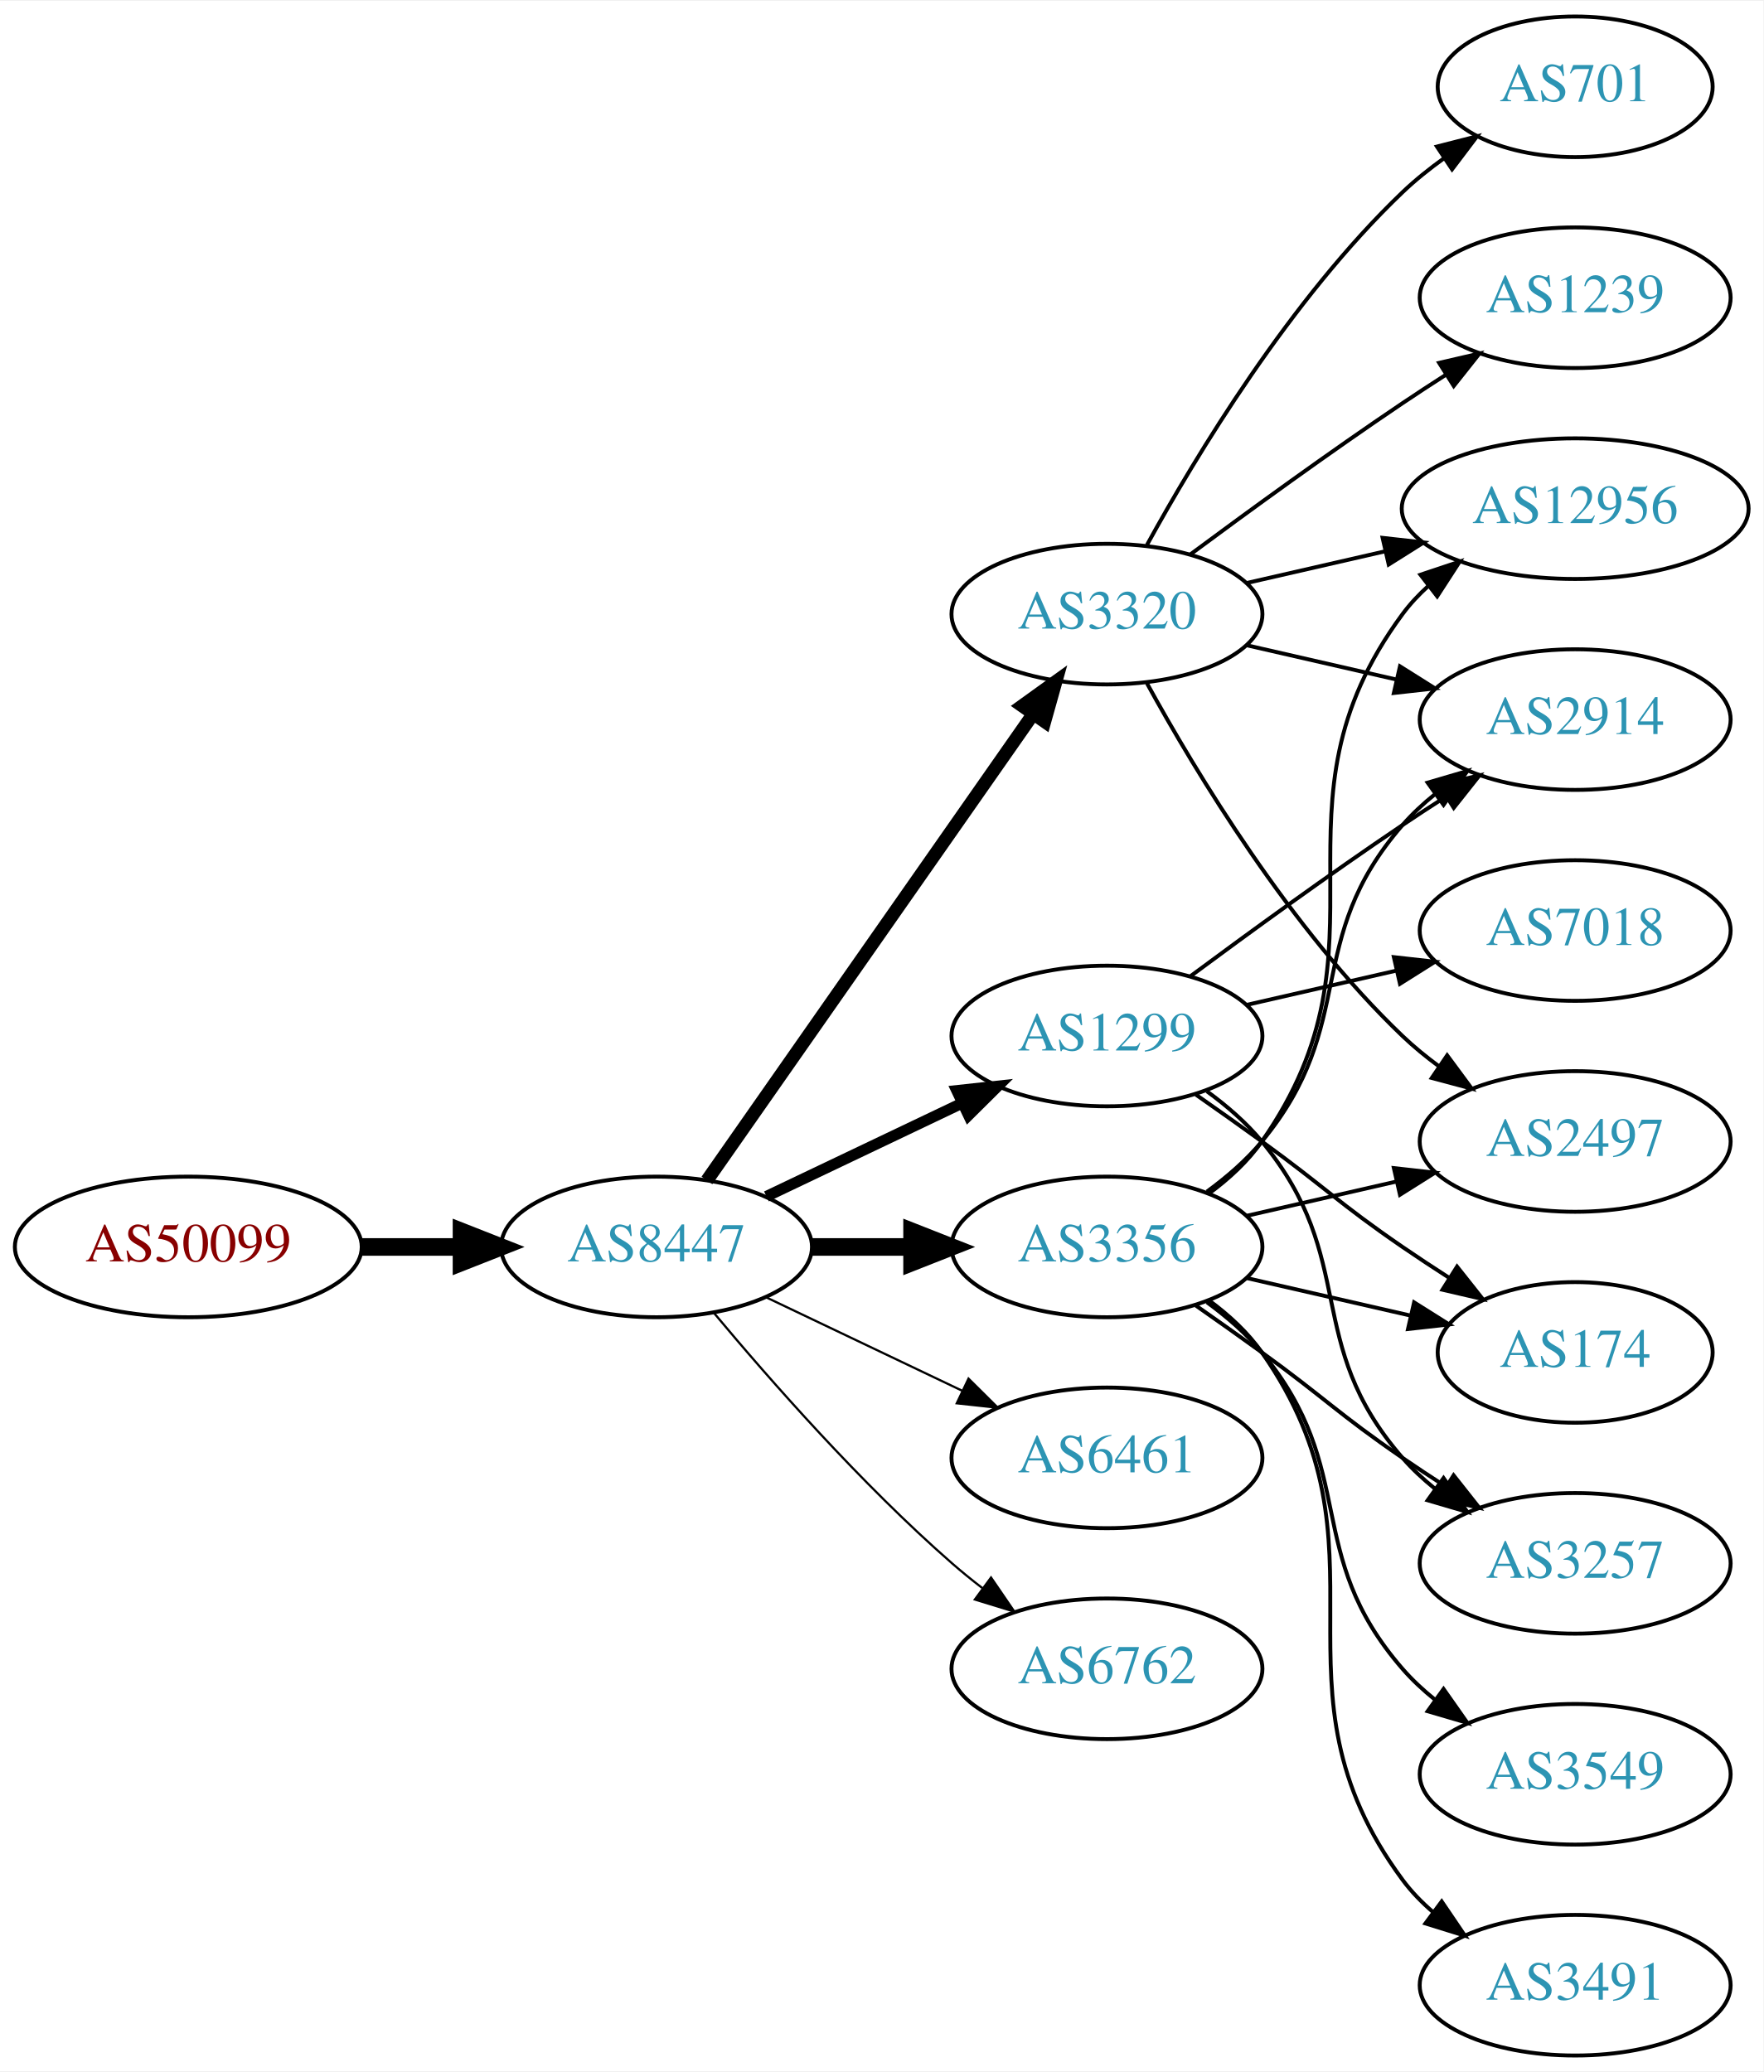
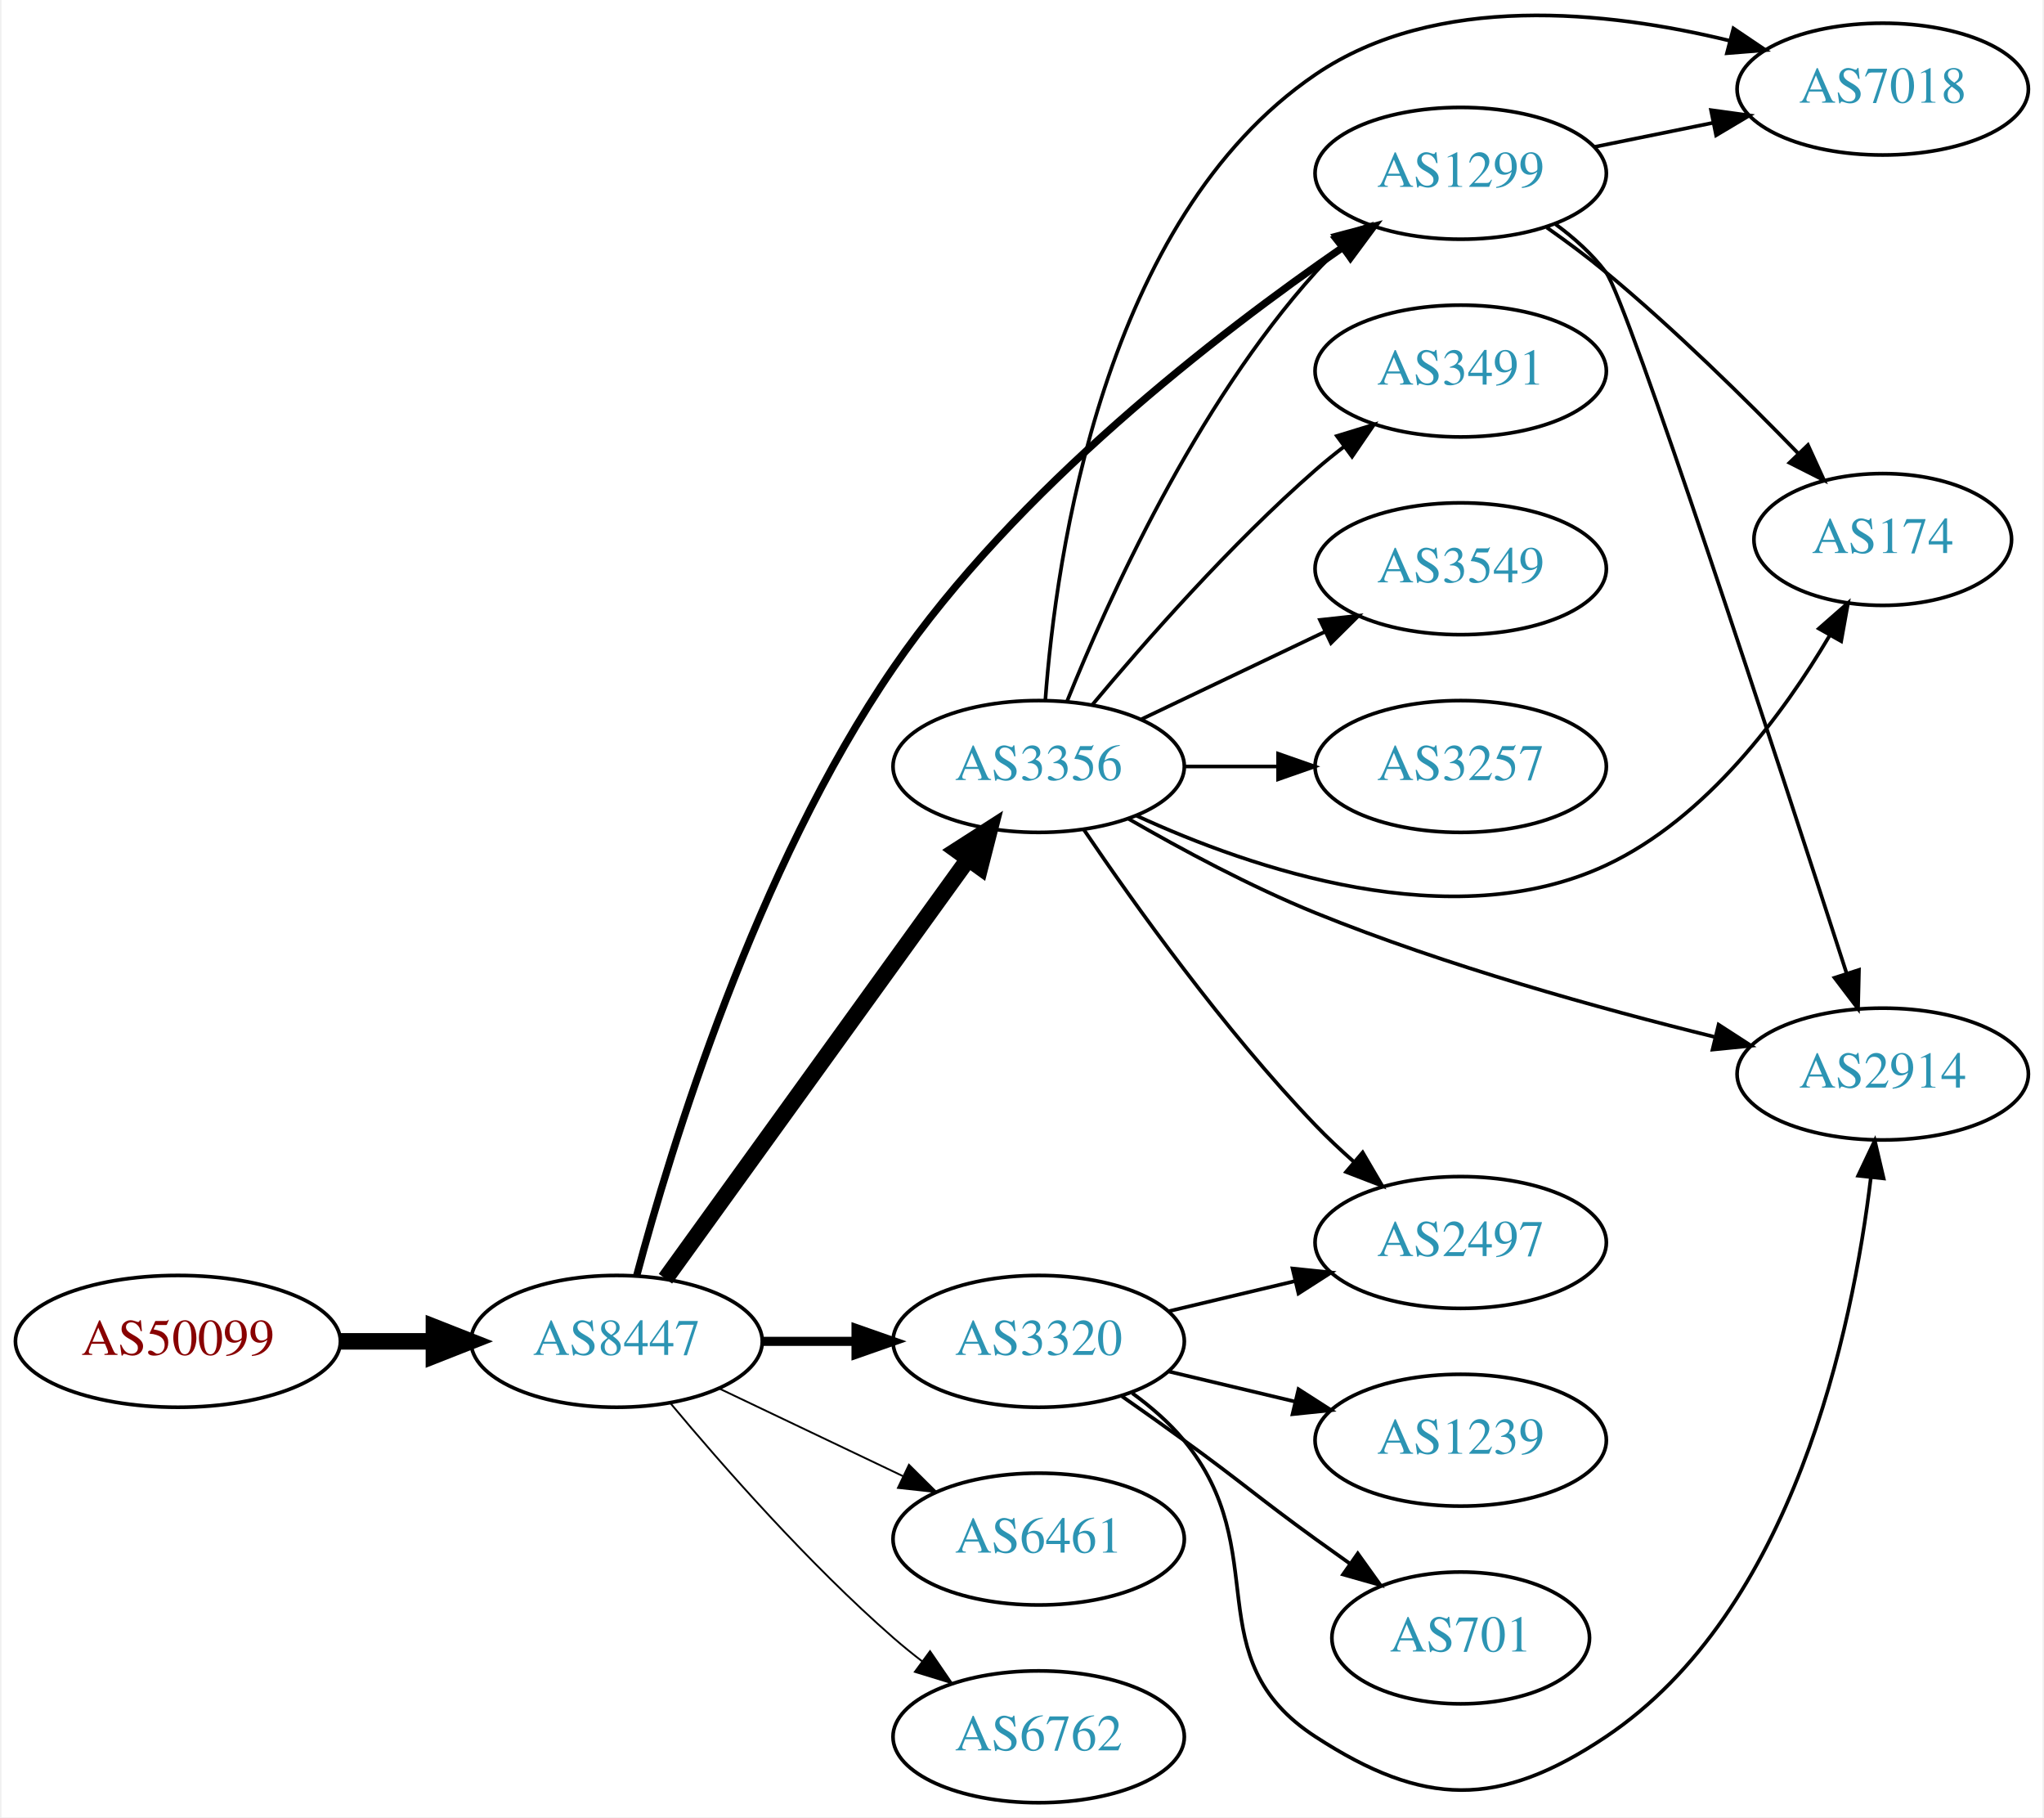
- <svg xmlns="http://www.w3.org/2000/svg" xmlns:xlink="http://www.w3.org/1999/xlink" width="451pt" height="530pt" viewBox="0.00 0.00 451.37 530.00">
-   <g id="graph0" class="graph" transform="scale(1 1) rotate(0) translate(4 526)">
-     <polygon fill="white" stroke="none" points="-4,4 -4,-526 447.37,-526 447.37,4 -4,4" />
+ <svg xmlns="http://www.w3.org/2000/svg" xmlns:xlink="http://www.w3.org/1999/xlink" width="558pt" height="496pt" viewBox="0.00 0.00 557.56 496.34">
+   <g id="graph0" class="graph" transform="scale(1 1) rotate(0) translate(4 492.336)">
+     <polygon fill="white" stroke="none" points="-4,4 -4,-492.336 553.564,-492.336 553.564,4 -4,4" />
    <g id="node1" class="node">
      <g id="a_node1">
        <a xlink:href="/asn/50099" xlink:title="AS50099 ~ Volkskreditbank AG [AT]">
-           <ellipse fill="#ffffff" stroke="black" cx="44.196" cy="-207" rx="44.393" ry="18" />
-           <text text-anchor="middle" x="44.196" y="-203.3" font-family="Times,serif" font-size="14.00" fill="#880000">AS50099</text>
+           <ellipse fill="#ffffff" stroke="black" cx="44.196" cy="-126" rx="44.393" ry="18" />
+           <text text-anchor="middle" x="44.196" y="-122.3" font-family="Times,serif" font-size="14.00" fill="#880000">AS50099</text>
        </a>
      </g>
    </g>
    <g id="node2" class="node">
      <g id="a_node2">
        <a xlink:href="/asn/8447" xlink:title="AS8447 ~ A1 Telekom Austria AG [AT]">
-           <ellipse fill="#ffffff" stroke="black" cx="164.039" cy="-207" rx="39.794" ry="18" />
-           <text text-anchor="middle" x="164.039" y="-203.3" font-family="Times,serif" font-size="14.00" fill="#2c94b3">AS8447</text>
+           <ellipse fill="#ffffff" stroke="black" cx="164.039" cy="-126" rx="39.794" ry="18" />
+           <text text-anchor="middle" x="164.039" y="-122.3" font-family="Times,serif" font-size="14.00" fill="#2c94b3">AS8447</text>
        </a>
      </g>
    </g>
    <g id="edge1" class="edge">
-       <path fill="none" stroke="black" stroke-width="4.5" d="M88.407,-207C96.72,-207 105.482,-207 113.965,-207" />
-       <polygon fill="black" stroke="black" stroke-width="4.5" points="114.123,-210.938 124.123,-207 114.123,-203.063 114.123,-210.938" />
+       <path fill="none" stroke="black" stroke-width="4.5" d="M88.407,-126C96.72,-126 105.482,-126 113.965,-126" />
+       <polygon fill="black" stroke="black" stroke-width="4.5" points="114.123,-129.938 124.123,-126 114.123,-122.063 114.123,-129.938" />
    </g>
    <g id="node3" class="node">
      <g id="a_node3">
-         <a xlink:href="/asn/3356" xlink:title="AS3356 ~ Level 3 Parent, LLC [US]">
-           <ellipse fill="#ffffff" stroke="black" cx="279.332" cy="-207" rx="39.794" ry="18" />
-           <text text-anchor="middle" x="279.332" y="-203.3" font-family="Times,serif" font-size="14.00" fill="#2c94b3">AS3356</text>
+         <a xlink:href="/asn/1299" xlink:title="AS1299 ~ Telia Carrier [EU]">
+           <ellipse fill="#ffffff" stroke="black" cx="394.625" cy="-445" rx="39.794" ry="18" />
+           <text text-anchor="middle" x="394.625" y="-441.3" font-family="Times,serif" font-size="14.00" fill="#2c94b3">AS1299</text>
        </a>
      </g>
    </g>
    <g id="edge2" class="edge">
-       <path fill="none" stroke="black" stroke-width="4.5" d="M203.711,-207C211.914,-207 220.678,-207 229.21,-207" />
-       <polygon fill="black" stroke="black" stroke-width="4.5" points="229.449,-210.938 239.449,-207 229.449,-203.063 229.449,-210.938" />
+       <path fill="none" stroke="black" stroke-width="2" d="M169.533,-143.981C178.721,-178.424 202.023,-255.153 239.685,-310 273.167,-358.76 328.161,-401.169 362.556,-424.883" />
+       <polygon fill="black" stroke="black" stroke-width="2" points="360.592,-427.779 370.831,-430.501 364.524,-421.988 360.592,-427.779" />
    </g>
    <g id="node4" class="node">
      <g id="a_node4">
-         <a xlink:href="/asn/3320" xlink:title="AS3320 ~ DTAG [DE]">
-           <ellipse fill="#ffffff" stroke="black" cx="279.332" cy="-369" rx="39.794" ry="18" />
-           <text text-anchor="middle" x="279.332" y="-365.3" font-family="Times,serif" font-size="14.00" fill="#2c94b3">AS3320</text>
+         <a xlink:href="/asn/3356" xlink:title="AS3356 ~ Level 3 Parent, LLC [US]">
+           <ellipse fill="#ffffff" stroke="black" cx="279.332" cy="-283" rx="39.794" ry="18" />
+           <text text-anchor="middle" x="279.332" y="-279.3" font-family="Times,serif" font-size="14.00" fill="#2c94b3">AS3356</text>
        </a>
      </g>
    </g>
    <g id="edge3" class="edge">
-       <path fill="none" stroke="black" stroke-width="3.375" d="M176.949,-224.031C196.871,-252.517 237.06,-309.985 260.41,-343.374" />
-       <polygon fill="black" stroke="black" stroke-width="3.375" points="257.641,-345.521 266.24,-351.71 263.377,-341.509 257.641,-345.521" />
+       <path fill="none" stroke="black" stroke-width="4.5" d="M177.379,-143.101C197.299,-170.706 236.653,-225.242 259.905,-257.465" />
+       <polygon fill="black" stroke="black" stroke-width="4.5" points="256.962,-260.115 266.007,-265.92 263.348,-255.507 256.962,-260.115" />
    </g>
    <g id="node5" class="node">
      <g id="a_node5">
-         <a xlink:href="/asn/1299" xlink:title="AS1299 ~ Telia Carrier [EU]">
-           <ellipse fill="#ffffff" stroke="black" cx="279.332" cy="-261" rx="39.794" ry="18" />
-           <text text-anchor="middle" x="279.332" y="-257.3" font-family="Times,serif" font-size="14.00" fill="#2c94b3">AS1299</text>
+         <a xlink:href="/asn/6461" xlink:title="AS6461 ~ Zayo Bandwidth [US]">
+           <ellipse fill="#ffffff" stroke="black" cx="279.332" cy="-72" rx="39.794" ry="18" />
+           <text text-anchor="middle" x="279.332" y="-68.3" font-family="Times,serif" font-size="14.00" fill="#2c94b3">AS6461</text>
        </a>
      </g>
    </g>
    <g id="edge4" class="edge">
-       <path fill="none" stroke="black" stroke-width="2.812" d="M192.175,-219.934C207.169,-227.081 225.99,-236.052 242.213,-243.785" />
-       <polygon fill="black" stroke="black" stroke-width="2.812" points="240.884,-247.028 251.417,-248.171 243.895,-240.709 240.884,-247.028" />
+       <path fill="none" stroke="black" stroke-width="0.5" d="M192.175,-113.066C207.169,-105.919 225.99,-96.948 242.213,-89.215" />
+       <polygon fill="black" stroke="black" stroke-width="0.5" points="243.895,-92.291 251.417,-84.829 240.884,-85.972 243.895,-92.291" />
    </g>
    <g id="node6" class="node">
      <g id="a_node6">
-         <a xlink:href="/asn/6461" xlink:title="AS6461 ~ Zayo Bandwidth [US]">
-           <ellipse fill="#ffffff" stroke="black" cx="279.332" cy="-153" rx="39.794" ry="18" />
-           <text text-anchor="middle" x="279.332" y="-149.3" font-family="Times,serif" font-size="14.00" fill="#2c94b3">AS6461</text>
+         <a xlink:href="/asn/3320" xlink:title="AS3320 ~ DTAG [DE]">
+           <ellipse fill="#ffffff" stroke="black" cx="279.332" cy="-126" rx="39.794" ry="18" />
+           <text text-anchor="middle" x="279.332" y="-122.3" font-family="Times,serif" font-size="14.00" fill="#2c94b3">AS3320</text>
        </a>
      </g>
    </g>
    <g id="edge5" class="edge">
-       <path fill="none" stroke="black" stroke-width="0.562" d="M192.175,-194.066C207.169,-186.919 225.99,-177.948 242.213,-170.215" />
-       <polygon fill="black" stroke="black" stroke-width="0.562" points="243.895,-173.291 251.417,-165.829 240.884,-166.972 243.895,-173.291" />
+       <path fill="none" stroke="black" stroke-width="2.5" d="M203.711,-126C211.914,-126 220.678,-126 229.21,-126" />
+       <polygon fill="black" stroke="black" stroke-width="2.5" points="229.449,-129.5 239.449,-126 229.449,-122.5 229.449,-129.5" />
    </g>
    <g id="node7" class="node">
      <g id="a_node7">
        <a xlink:href="/asn/6762" xlink:title="AS6762 ~ TELECOM ITALIA SPARKLE S.p.A. [IT]">
-           <ellipse fill="#ffffff" stroke="black" cx="279.332" cy="-99" rx="39.794" ry="18" />
-           <text text-anchor="middle" x="279.332" y="-95.3" font-family="Times,serif" font-size="14.00" fill="#2c94b3">AS6762</text>
+           <ellipse fill="#ffffff" stroke="black" cx="279.332" cy="-18" rx="39.794" ry="18" />
+           <text text-anchor="middle" x="279.332" y="-14.3" font-family="Times,serif" font-size="14.00" fill="#2c94b3">AS6762</text>
        </a>
      </g>
    </g>
    <g id="edge6" class="edge">
-       <path fill="none" stroke="black" stroke-width="0.562" d="M178.669,-190.183C192.951,-173.071 216.498,-146.255 239.685,-126 242.151,-123.846 244.789,-121.706 247.487,-119.628" />
-       <polygon fill="black" stroke="black" stroke-width="0.562" points="249.66,-122.375 255.641,-113.63 245.512,-116.736 249.66,-122.375" />
+       <path fill="none" stroke="black" stroke-width="0.5" d="M178.669,-109.183C192.951,-92.071 216.498,-65.255 239.685,-45 242.151,-42.846 244.789,-40.706 247.487,-38.628" />
+       <polygon fill="black" stroke="black" stroke-width="0.5" points="249.66,-41.375 255.641,-32.63 245.512,-35.736 249.66,-41.375" />
+     </g>
+     <g id="node8" class="node">
+       <g id="a_node8">
+         <a xlink:href="/asn/2914" xlink:title="AS2914 ~ NTT America, Inc. [US]">
+           <ellipse fill="#ffffff" stroke="black" cx="509.918" cy="-199" rx="39.794" ry="18" />
+           <text text-anchor="middle" x="509.918" y="-195.3" font-family="Times,serif" font-size="14.00" fill="#2c94b3">AS2914</text>
+         </a>
+       </g>
+     </g>
+     <g id="edge7" class="edge">
+       <path fill="none" stroke="black" d="M420.53,-431.1C425.608,-427.371 430.533,-422.972 434.271,-418 440.237,-410.066 481.505,-283.782 499.994,-226.67" />
+       <polygon fill="black" stroke="black" points="503.421,-227.447 503.167,-216.855 496.76,-225.294 503.421,-227.447" />
    </g>
    <g id="node9" class="node">
      <g id="a_node9">
-         <a xlink:href="/asn/12956" xlink:title="AS12956 ~ TELXIUS [ES]">
-           <ellipse fill="#ffffff" stroke="black" cx="399.174" cy="-396" rx="44.393" ry="18" />
-           <text text-anchor="middle" x="399.174" y="-392.3" font-family="Times,serif" font-size="14.00" fill="#2c94b3">AS12956</text>
-         </a>
-       </g>
-     </g>
-     <g id="edge17" class="edge">
-       <path fill="none" stroke="black" d="M305.491,-220.716C310.555,-224.455 315.411,-228.904 318.978,-234 354.592,-284.869 318.075,-319.059 354.978,-369 356.923,-371.632 359.208,-374.067 361.694,-376.307" />
-       <polygon fill="black" stroke="black" points="359.568,-379.087 369.617,-382.445 363.855,-373.554 359.568,-379.087" />
+         <a xlink:href="/asn/174" xlink:title="AS174 ~ Cogent Communications [US]">
+           <ellipse fill="#ffffff" stroke="black" cx="509.918" cy="-345" rx="35.194" ry="18" />
+           <text text-anchor="middle" x="509.918" y="-341.3" font-family="Times,serif" font-size="14.00" fill="#2c94b3">AS174</text>
+         </a>
+       </g>
+     </g>
+     <g id="edge8" class="edge">
+       <path fill="none" stroke="black" d="M418.159,-430.187C423.565,-426.382 429.23,-422.178 434.271,-418 452.93,-402.536 472.459,-383.314 486.86,-368.477" />
+       <polygon fill="black" stroke="black" points="489.486,-370.796 493.892,-361.161 484.439,-365.945 489.486,-370.796" />
    </g>
    <g id="node10" class="node">
      <g id="a_node10">
-         <a xlink:href="/asn/2914" xlink:title="AS2914 ~ NTT America, Inc. [US]">
-           <ellipse fill="#ffffff" stroke="black" cx="399.174" cy="-342" rx="39.794" ry="18" />
-           <text text-anchor="middle" x="399.174" y="-338.3" font-family="Times,serif" font-size="14.00" fill="#2c94b3">AS2914</text>
-         </a>
-       </g>
-     </g>
-     <g id="edge16" class="edge">
-       <path fill="none" stroke="black" d="M304.912,-221.156C310.007,-224.872 315.02,-229.201 318.978,-234 344.043,-264.394 329.144,-285.258 354.978,-315 357.443,-317.838 360.28,-320.477 363.297,-322.906" />
-       <polygon fill="black" stroke="black" points="361.408,-325.858 371.575,-328.836 365.484,-320.167 361.408,-325.858" />
+         <a xlink:href="/asn/7018" xlink:title="AS7018 ~ AT&amp;T Services, Inc. [US]">
+           <ellipse fill="#ffffff" stroke="black" cx="509.918" cy="-468" rx="39.794" ry="18" />
+           <text text-anchor="middle" x="509.918" y="-464.3" font-family="Times,serif" font-size="14.00" fill="#2c94b3">AS7018</text>
+         </a>
+       </g>
+     </g>
+     <g id="edge9" class="edge">
+       <path fill="none" stroke="black" d="M431.16,-452.214C441.389,-454.291 452.689,-456.585 463.432,-458.766" />
+       <polygon fill="black" stroke="black" points="463.011,-462.252 473.508,-460.811 464.404,-455.392 463.011,-462.252" />
+     </g>
+     <g id="edge12" class="edge">
+       <path fill="none" stroke="black" d="M287.079,-300.787C298.13,-328.243 322.184,-381.578 354.978,-418 356.98,-420.224 359.199,-422.363 361.532,-424.397" />
+       <polygon fill="black" stroke="black" points="359.73,-427.433 369.751,-430.873 364.062,-421.935 359.73,-427.433" />
+     </g>
+     <g id="edge10" class="edge">
+       <path fill="none" stroke="black" d="M303.907,-268.688C318.292,-260.384 337.265,-250.181 354.978,-243 390.619,-228.551 432.701,-216.868 463.85,-209.181" />
+       <polygon fill="black" stroke="black" points="465.075,-212.486 473.97,-206.73 463.427,-205.683 465.075,-212.486" />
+     </g>
+     <g id="edge15" class="edge">
+       <path fill="none" stroke="black" d="M306.068,-269.56C337.663,-255.022 392.222,-236.387 434.271,-256 461.813,-268.847 482.796,-297.41 495.398,-318.734" />
+       <polygon fill="black" stroke="black" points="492.47,-320.666 500.436,-327.651 498.564,-317.223 492.47,-320.666" />
+     </g>
+     <g id="edge11" class="edge">
+       <path fill="none" stroke="black" d="M281.152,-301.064C284.022,-340.211 296.929,-432.514 354.978,-472 387.932,-494.416 434.709,-489.368 468.034,-481.241" />
+       <polygon fill="black" stroke="black" points="469.131,-484.572 477.914,-478.647 467.353,-477.802 469.131,-484.572" />
+     </g>
+     <g id="node11" class="node">
+       <g id="a_node11">
+         <a xlink:href="/asn/3491" xlink:title="AS3491 ~ PCCW Global, Inc. [US]">
+           <ellipse fill="#ffffff" stroke="black" cx="394.625" cy="-391" rx="39.794" ry="18" />
+           <text text-anchor="middle" x="394.625" y="-387.3" font-family="Times,serif" font-size="14.00" fill="#2c94b3">AS3491</text>
+         </a>
+       </g>
+     </g>
+     <g id="edge13" class="edge">
+       <path fill="none" stroke="black" d="M293.962,-299.817C308.244,-316.929 331.791,-343.745 354.978,-364 357.444,-366.154 360.082,-368.294 362.78,-370.372" />
+       <polygon fill="black" stroke="black" points="360.805,-373.264 370.934,-376.37 364.953,-367.625 360.805,-373.264" />
    </g>
    <g id="node12" class="node">
      <g id="a_node12">
        <a xlink:href="/asn/2497" xlink:title="AS2497 ~ Internet Initiative Japan Inc. [JP]">
-           <ellipse fill="#ffffff" stroke="black" cx="399.174" cy="-234" rx="39.794" ry="18" />
-           <text text-anchor="middle" x="399.174" y="-230.3" font-family="Times,serif" font-size="14.00" fill="#2c94b3">AS2497</text>
-         </a>
-       </g>
-     </g>
-     <g id="edge21" class="edge">
-       <path fill="none" stroke="black" d="M315.051,-214.955C327.051,-217.704 340.672,-220.825 353.364,-223.733" />
-       <polygon fill="black" stroke="black" points="352.767,-227.187 363.296,-226.009 354.33,-220.364 352.767,-227.187" />
+           <ellipse fill="#ffffff" stroke="black" cx="394.625" cy="-153" rx="39.794" ry="18" />
+           <text text-anchor="middle" x="394.625" y="-149.3" font-family="Times,serif" font-size="14.00" fill="#2c94b3">AS2497</text>
+         </a>
+       </g>
+     </g>
+     <g id="edge14" class="edge">
+       <path fill="none" stroke="black" d="M291.662,-265.771C305.432,-245.43 329.945,-211.072 354.978,-185 358.187,-181.658 361.731,-178.323 365.332,-175.137" />
+       <polygon fill="black" stroke="black" points="367.843,-177.596 373.198,-168.455 363.311,-172.262 367.843,-177.596" />
    </g>
    <g id="node13" class="node">
      <g id="a_node13">
-         <a xlink:href="/asn/174" xlink:title="AS174 ~ Cogent Communications [US]">
-           <ellipse fill="#ffffff" stroke="black" cx="399.174" cy="-180" rx="35.194" ry="18" />
-           <text text-anchor="middle" x="399.174" y="-176.3" font-family="Times,serif" font-size="14.00" fill="#2c94b3">AS174</text>
-         </a>
-       </g>
-     </g>
-     <g id="edge19" class="edge">
-       <path fill="none" stroke="black" d="M315.051,-199.045C328.143,-196.045 343.166,-192.604 356.806,-189.478" />
-       <polygon fill="black" stroke="black" points="357.948,-192.807 366.914,-187.162 356.384,-185.984 357.948,-192.807" />
+         <a xlink:href="/asn/3549" xlink:title="AS3549 ~ Level 3 Parent, LLC [US]">
+           <ellipse fill="#ffffff" stroke="black" cx="394.625" cy="-337" rx="39.794" ry="18" />
+           <text text-anchor="middle" x="394.625" y="-333.3" font-family="Times,serif" font-size="14.00" fill="#2c94b3">AS3549</text>
+         </a>
+       </g>
+     </g>
+     <g id="edge16" class="edge">
+       <path fill="none" stroke="black" d="M307.468,-295.934C322.462,-303.081 341.283,-312.052 357.506,-319.785" />
+       <polygon fill="black" stroke="black" points="356.177,-323.028 366.71,-324.171 359.188,-316.709 356.177,-323.028" />
    </g>
    <g id="node14" class="node">
      <g id="a_node14">
        <a xlink:href="/asn/3257" xlink:title="AS3257 ~ GTT [DE]">
-           <ellipse fill="#ffffff" stroke="black" cx="399.174" cy="-126" rx="39.794" ry="18" />
-           <text text-anchor="middle" x="399.174" y="-122.3" font-family="Times,serif" font-size="14.00" fill="#2c94b3">AS3257</text>
-         </a>
-       </g>
-     </g>
-     <g id="edge22" class="edge">
-       <path fill="none" stroke="black" d="M302.089,-191.991C307.623,-188.121 313.542,-183.936 318.978,-180 335.178,-168.271 338.483,-164.311 354.978,-153 358.506,-150.581 362.244,-148.111 365.985,-145.698" />
-       <polygon fill="black" stroke="black" points="368.057,-148.528 374.626,-140.216 364.307,-142.618 368.057,-148.528" />
+           <ellipse fill="#ffffff" stroke="black" cx="394.625" cy="-283" rx="39.794" ry="18" />
+           <text text-anchor="middle" x="394.625" y="-279.3" font-family="Times,serif" font-size="14.00" fill="#2c94b3">AS3257</text>
+         </a>
+       </g>
+     </g>
+     <g id="edge17" class="edge">
+       <path fill="none" stroke="black" d="M319.004,-283C327.207,-283 335.971,-283 344.503,-283" />
+       <polygon fill="black" stroke="black" points="344.742,-286.5 354.742,-283 344.742,-279.5 344.742,-286.5" />
+     </g>
+     <g id="edge19" class="edge">
+       <path fill="none" stroke="black" d="M304.912,-111.844C310.007,-108.128 315.02,-103.799 318.978,-99 344.043,-68.606 321.945,-39.467 354.978,-18 384.528,1.203 404.984,1.602 434.271,-18 485.593,-52.35 501.666,-129.109 506.673,-170.781" />
+       <polygon fill="black" stroke="black" points="503.202,-171.243 507.745,-180.814 510.163,-170.499 503.202,-171.243" />
+     </g>
+     <g id="edge18" class="edge">
+       <path fill="none" stroke="black" d="M314.939,-134.248C325.81,-136.838 337.964,-139.735 349.407,-142.462" />
+       <polygon fill="black" stroke="black" points="348.69,-145.889 359.229,-144.803 350.313,-139.08 348.69,-145.889" />
+     </g>
+     <g id="node15" class="node">
+       <g id="a_node15">
+         <a xlink:href="/asn/1239" xlink:title="AS1239 ~ Sprint [US]">
+           <ellipse fill="#ffffff" stroke="black" cx="394.625" cy="-99" rx="39.794" ry="18" />
+           <text text-anchor="middle" x="394.625" y="-95.3" font-family="Times,serif" font-size="14.00" fill="#2c94b3">AS1239</text>
+         </a>
+       </g>
+     </g>
+     <g id="edge20" class="edge">
+       <path fill="none" stroke="black" d="M314.939,-117.752C325.81,-115.162 337.964,-112.265 349.407,-109.538" />
+       <polygon fill="black" stroke="black" points="350.313,-112.92 359.229,-107.197 348.69,-106.111 350.313,-112.92" />
    </g>
    <g id="node16" class="node">
      <g id="a_node16">
-         <a xlink:href="/asn/3549" xlink:title="AS3549 ~ Level 3 Parent, LLC [US]">
-           <ellipse fill="#ffffff" stroke="black" cx="399.174" cy="-72" rx="39.794" ry="18" />
-           <text text-anchor="middle" x="399.174" y="-68.3" font-family="Times,serif" font-size="14.00" fill="#2c94b3">AS3549</text>
-         </a>
-       </g>
-     </g>
-     <g id="edge18" class="edge">
-       <path fill="none" stroke="black" d="M304.912,-192.844C310.007,-189.128 315.02,-184.799 318.978,-180 344.043,-149.606 329.144,-128.742 354.978,-99 357.443,-96.162 360.28,-93.523 363.297,-91.094" />
-       <polygon fill="black" stroke="black" points="365.484,-93.833 371.575,-85.164 361.408,-88.142 365.484,-93.833" />
-     </g>
-     <g id="node17" class="node">
-       <g id="a_node17">
-         <a xlink:href="/asn/3491" xlink:title="AS3491 ~ PCCW Global, Inc. [US]">
-           <ellipse fill="#ffffff" stroke="black" cx="399.174" cy="-18" rx="39.794" ry="18" />
-           <text text-anchor="middle" x="399.174" y="-14.3" font-family="Times,serif" font-size="14.00" fill="#2c94b3">AS3491</text>
-         </a>
-       </g>
-     </g>
-     <g id="edge20" class="edge">
-       <path fill="none" stroke="black" d="M305.491,-193.284C310.555,-189.545 315.411,-185.096 318.978,-180 354.592,-129.131 318.075,-94.941 354.978,-45 357.212,-41.977 359.894,-39.214 362.815,-36.707" />
-       <polygon fill="black" stroke="black" points="365.01,-39.437 370.959,-30.669 360.841,-33.814 365.01,-39.437" />
-     </g>
-     <g id="node8" class="node">
-       <g id="a_node8">
        <a xlink:href="/asn/701" xlink:title="AS701 ~ UUNET [US]">
-           <ellipse fill="#ffffff" stroke="black" cx="399.174" cy="-504" rx="35.194" ry="18" />
-           <text text-anchor="middle" x="399.174" y="-500.3" font-family="Times,serif" font-size="14.00" fill="#2c94b3">AS701</text>
-         </a>
-       </g>
-     </g>
-     <g id="edge7" class="edge">
-       <path fill="none" stroke="black" d="M289.573,-386.713C302.118,-409.561 326.295,-449.611 354.978,-477 358.232,-480.107 361.899,-483.046 365.685,-485.76" />
-       <polygon fill="black" stroke="black" points="363.788,-488.701 374.054,-491.322 367.663,-482.872 363.788,-488.701" />
-     </g>
-     <g id="edge8" class="edge">
-       <path fill="none" stroke="black" d="M315.051,-376.955C326.189,-379.507 338.725,-382.379 350.618,-385.104" />
-       <polygon fill="black" stroke="black" points="349.883,-388.526 360.412,-387.348 351.446,-381.703 349.883,-388.526" />
-     </g>
-     <g id="edge9" class="edge">
-       <path fill="none" stroke="black" d="M315.051,-361.045C327.051,-358.296 340.672,-355.175 353.364,-352.267" />
-       <polygon fill="black" stroke="black" points="354.33,-355.636 363.296,-349.991 352.767,-348.813 354.33,-355.636" />
-     </g>
-     <g id="node11" class="node">
-       <g id="a_node11">
-         <a xlink:href="/asn/1239" xlink:title="AS1239 ~ Sprint [US]">
-           <ellipse fill="#ffffff" stroke="black" cx="399.174" cy="-450" rx="39.794" ry="18" />
-           <text text-anchor="middle" x="399.174" y="-446.3" font-family="Times,serif" font-size="14.00" fill="#2c94b3">AS1239</text>
-         </a>
-       </g>
-     </g>
-     <g id="edge10" class="edge">
-       <path fill="none" stroke="black" d="M300.662,-384.277C315.524,-395.304 336.269,-410.407 354.978,-423 358.527,-425.389 362.277,-427.839 366.026,-430.242" />
-       <polygon fill="black" stroke="black" points="364.352,-433.325 374.674,-435.712 368.094,-427.409 364.352,-433.325" />
-     </g>
-     <g id="edge11" class="edge">
-       <path fill="none" stroke="black" d="M289.573,-351.287C302.118,-328.439 326.295,-288.389 354.978,-261 357.846,-258.261 361.035,-255.653 364.344,-253.215" />
-       <polygon fill="black" stroke="black" points="366.407,-256.044 372.704,-247.523 362.468,-250.258 366.407,-256.044" />
-     </g>
-     <g id="edge12" class="edge">
-       <path fill="none" stroke="black" d="M300.662,-276.277C315.524,-287.304 336.269,-302.407 354.978,-315 358.527,-317.389 362.277,-319.839 366.026,-322.242" />
-       <polygon fill="black" stroke="black" points="364.352,-325.325 374.674,-327.712 368.094,-319.409 364.352,-325.325" />
-     </g>
-     <g id="edge13" class="edge">
-       <path fill="none" stroke="black" d="M302.089,-245.991C307.623,-242.121 313.542,-237.936 318.978,-234 335.178,-222.271 338.483,-218.311 354.978,-207 358.773,-204.398 362.81,-201.738 366.833,-199.151" />
-       <polygon fill="black" stroke="black" points="368.94,-201.96 375.521,-193.657 365.199,-196.044 368.94,-201.96" />
-     </g>
-     <g id="edge14" class="edge">
-       <path fill="none" stroke="black" d="M304.912,-246.844C310.007,-243.128 315.02,-238.799 318.978,-234 344.043,-203.606 329.144,-182.742 354.978,-153 357.443,-150.162 360.28,-147.523 363.297,-145.094" />
-       <polygon fill="black" stroke="black" points="365.484,-147.833 371.575,-139.164 361.408,-142.142 365.484,-147.833" />
-     </g>
-     <g id="node15" class="node">
-       <g id="a_node15">
-         <a xlink:href="/asn/7018" xlink:title="AS7018 ~ AT&amp;T Services, Inc. [US]">
-           <ellipse fill="#ffffff" stroke="black" cx="399.174" cy="-288" rx="39.794" ry="18" />
-           <text text-anchor="middle" x="399.174" y="-284.3" font-family="Times,serif" font-size="14.00" fill="#2c94b3">AS7018</text>
-         </a>
-       </g>
-     </g>
-     <g id="edge15" class="edge">
-       <path fill="none" stroke="black" d="M315.051,-268.955C327.051,-271.704 340.672,-274.825 353.364,-277.733" />
-       <polygon fill="black" stroke="black" points="352.767,-281.187 363.296,-280.009 354.33,-274.364 352.767,-281.187" />
+           <ellipse fill="#ffffff" stroke="black" cx="394.625" cy="-45" rx="35.194" ry="18" />
+           <text text-anchor="middle" x="394.625" y="-41.3" font-family="Times,serif" font-size="14.00" fill="#2c94b3">AS701</text>
+         </a>
+       </g>
+     </g>
+     <g id="edge21" class="edge">
+       <path fill="none" stroke="black" d="M302.089,-110.991C307.623,-107.121 313.542,-102.936 318.978,-99 335.178,-87.271 338.778,-83.729 354.978,-72 358.007,-69.807 361.186,-67.537 364.364,-65.287" />
+       <polygon fill="black" stroke="black" points="366.506,-68.059 372.675,-59.445 362.481,-62.333 366.506,-68.059" />
    </g>
  </g>
</svg>
